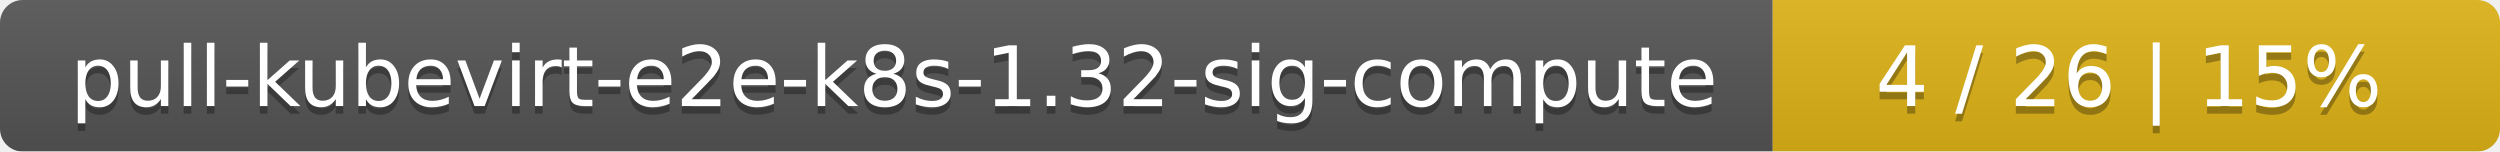
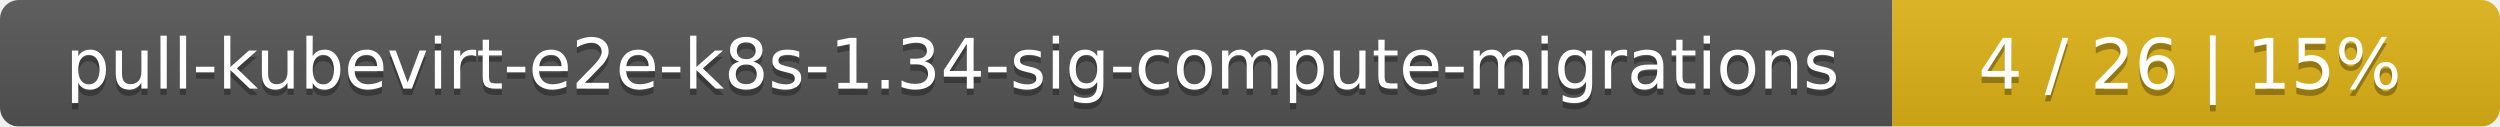
- <svg xmlns="http://www.w3.org/2000/svg" width="330" height="20">
+ <svg xmlns="http://www.w3.org/2000/svg" width="395" height="20">
  <linearGradient id="smooth" x2="0" y2="100%">
    <stop offset="0" stop-color="#bbb" stop-opacity=".1" />
    <stop offset="1" stop-opacity=".1" />
  </linearGradient>
  <mask id="round">
-     <rect width="330" height="20" rx="3" fill="#fff" />
+     <rect width="395" height="20" rx="3" fill="#fff" />
  </mask>
  <g mask="url(#round)">
-     <rect width="234" height="20" fill="#555" />
-     <rect x="234" width="96" height="20" fill="#dfb317" />
-     <rect width="330" height="20" fill="url(#smooth)" />
+     <rect width="299" height="20" fill="#555" />
+     <rect x="299" width="96" height="20" fill="#dfb317" />
+     <rect width="395" height="20" fill="url(#smooth)" />
  </g>
  <g fill="#fff" text-anchor="middle" font-family="DejaVu Sans,Verdana,Geneva,sans-serif" font-size="11">
-     <text x="118" y="15" fill="#010101" fill-opacity=".3">pull-kubevirt-e2e-k8s-1.32-sig-compute</text>
-     <text x="118" y="14">pull-kubevirt-e2e-k8s-1.32-sig-compute</text>
-     <text x="281" y="15" fill="#010101" fill-opacity=".3">4 / 26    |    15%</text>
-     <text x="281" y="14">4 / 26    |    15%</text>
+     <text x="150.5" y="15" fill="#010101" fill-opacity=".3">pull-kubevirt-e2e-k8s-1.34-sig-compute-migrations</text>
+     <text x="150.5" y="14">pull-kubevirt-e2e-k8s-1.34-sig-compute-migrations</text>
+     <text x="346" y="15" fill="#010101" fill-opacity=".3">4 / 26    |    15%</text>
+     <text x="346" y="14">4 / 26    |    15%</text>
  </g>
</svg>
